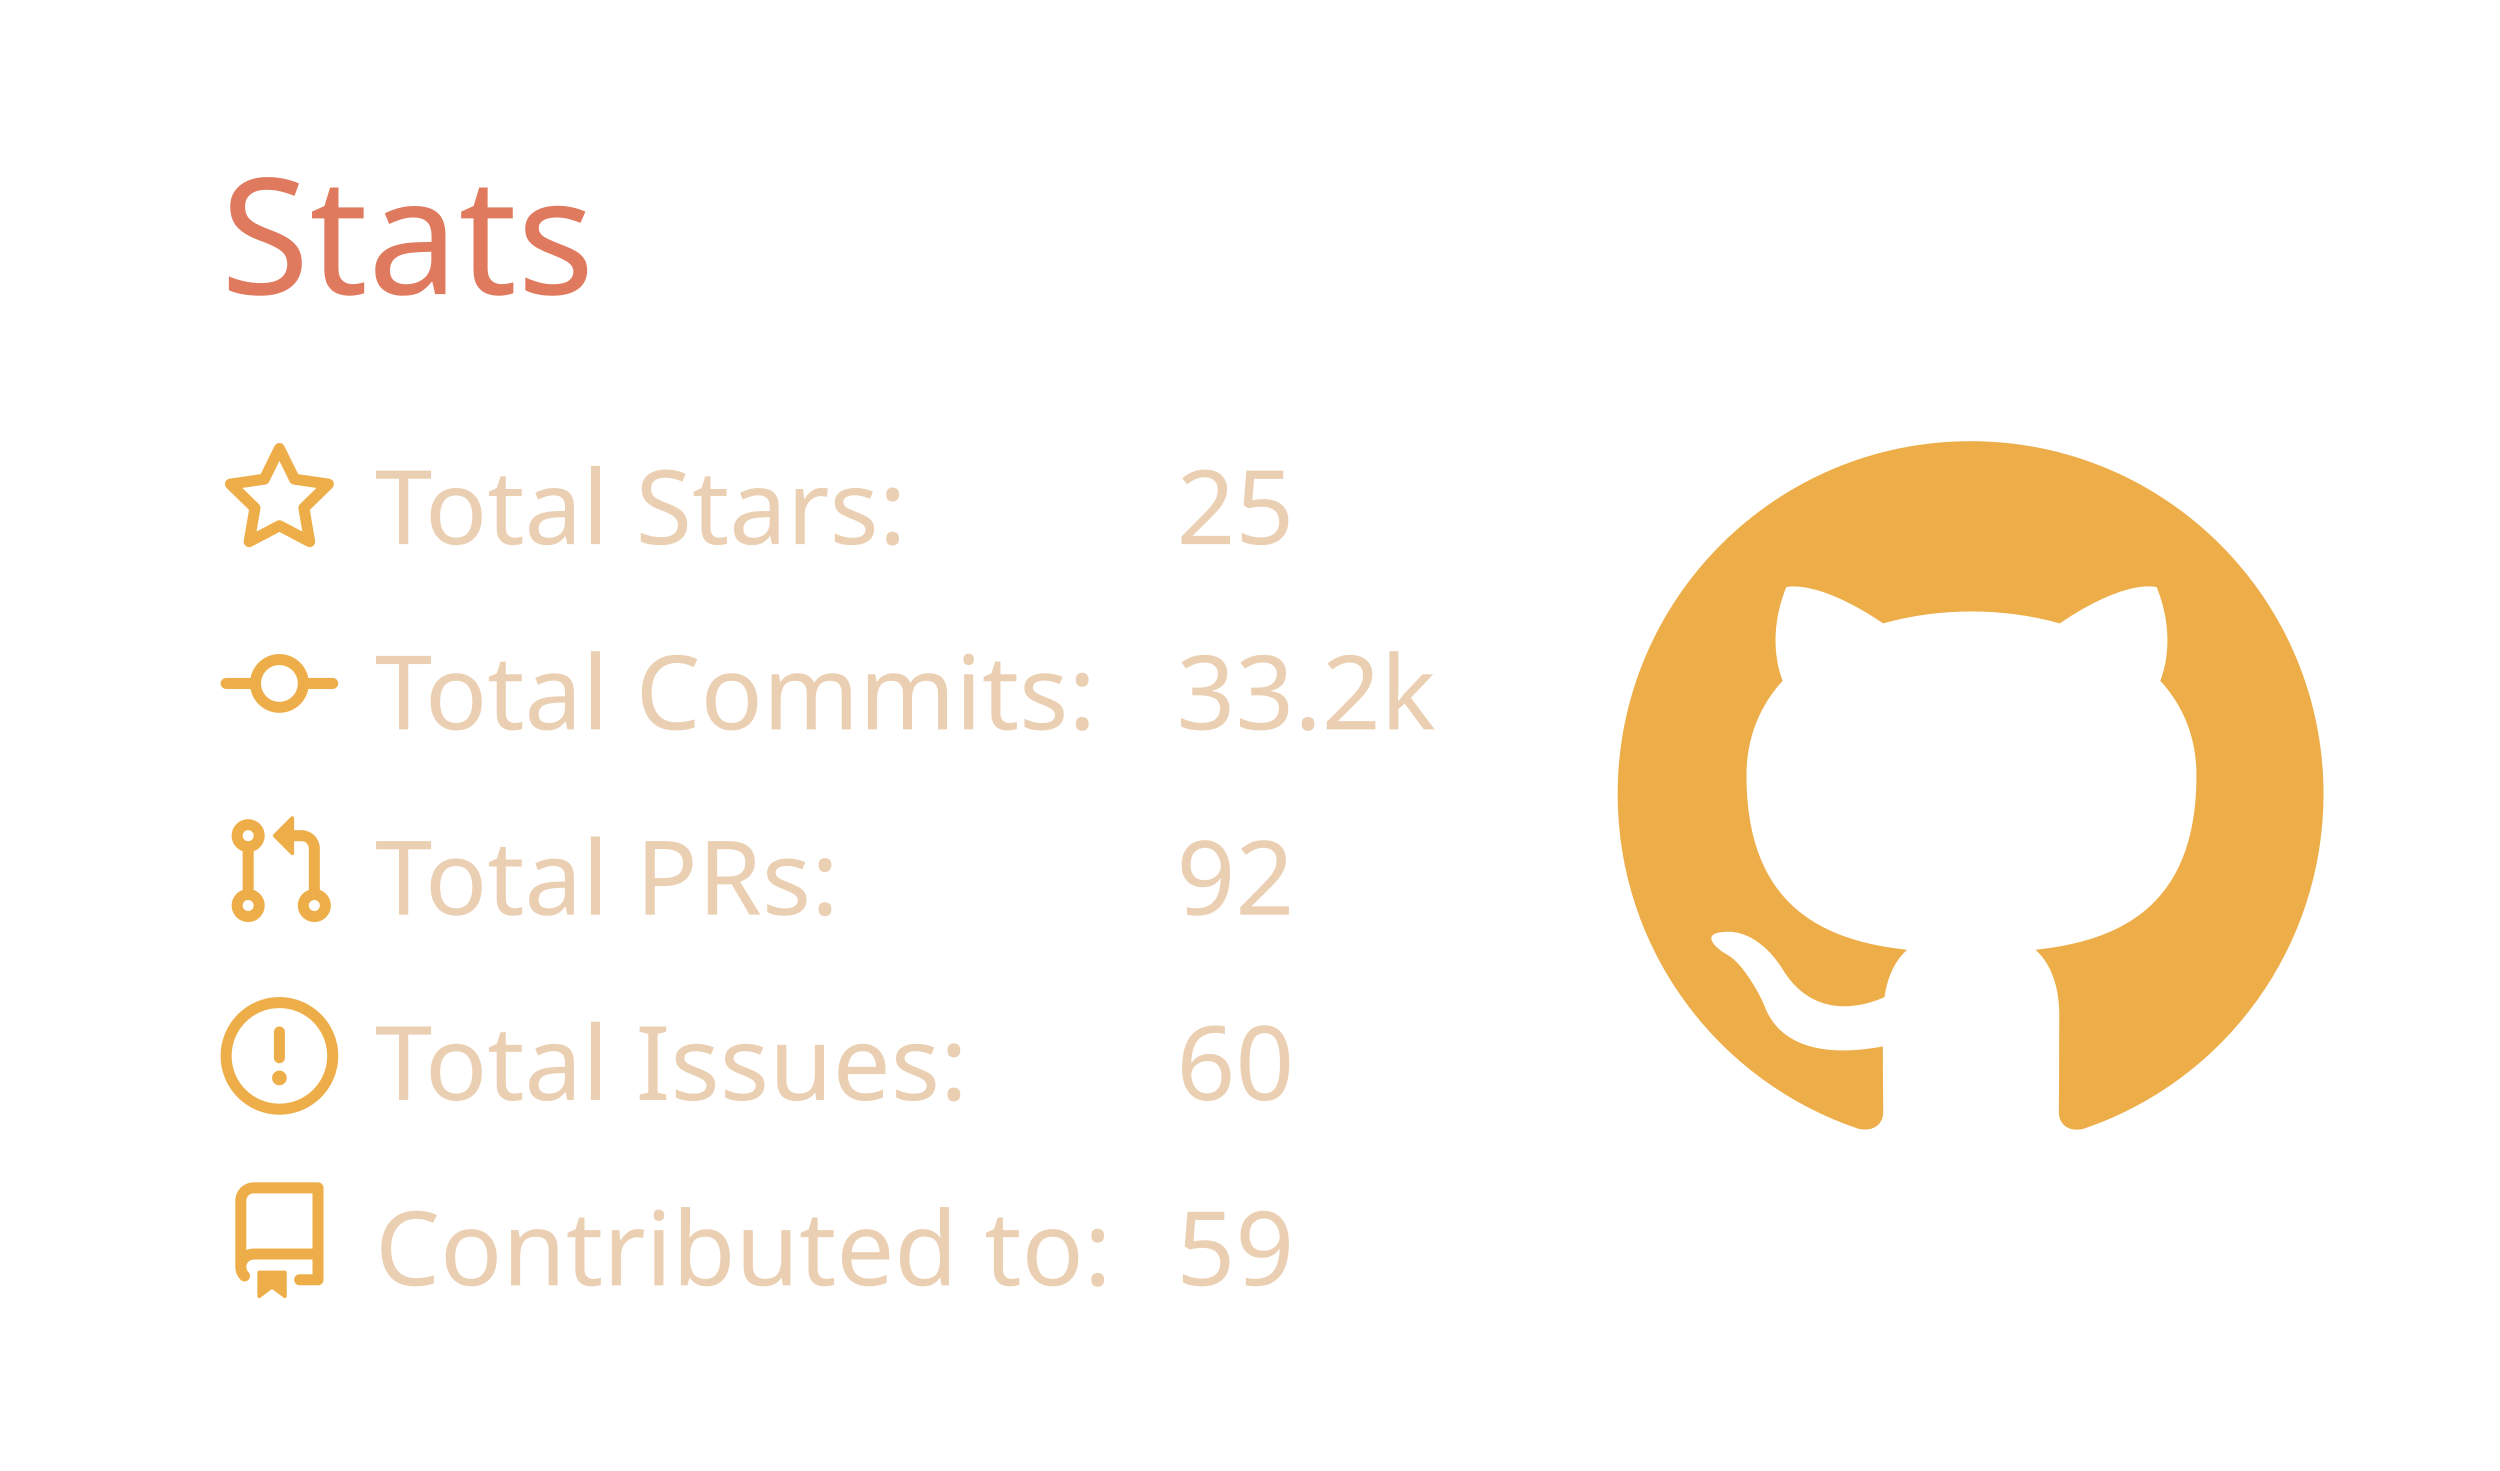
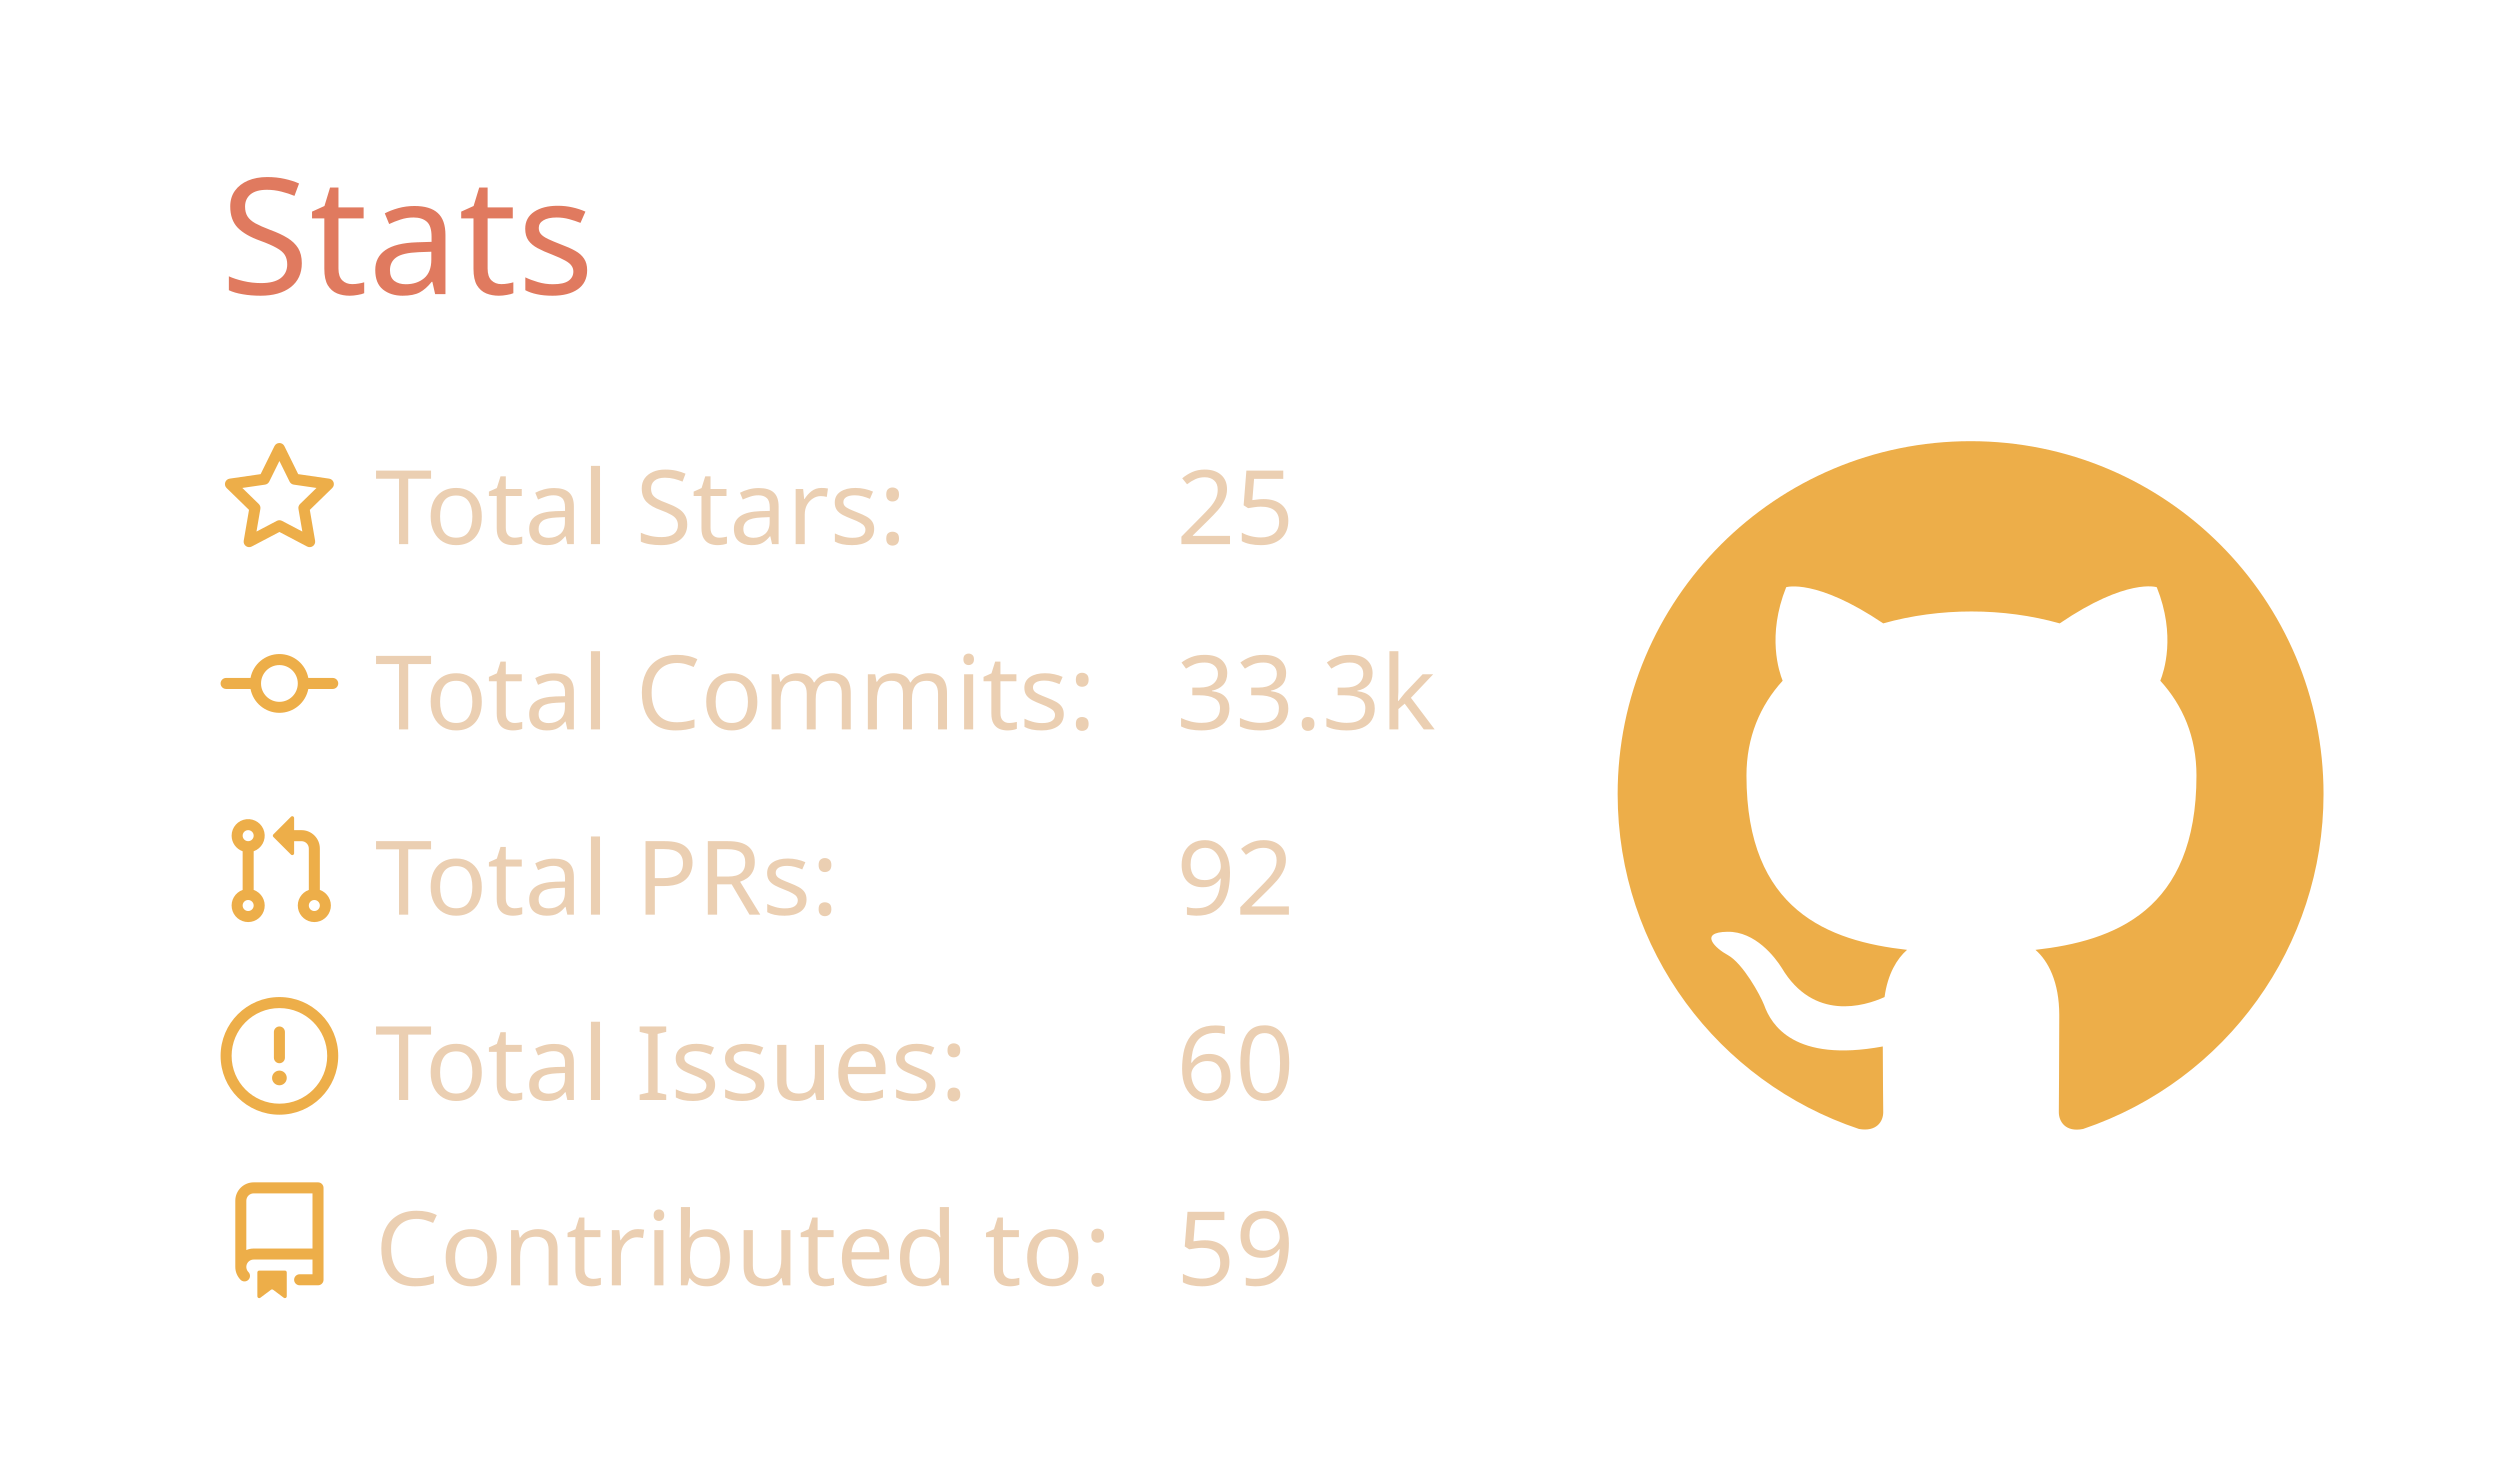
<svg xmlns="http://www.w3.org/2000/svg" width="340" height="200" viewBox="0 0 340 200">
  <style>* {
          font-family: 'Segoe UI', Ubuntu, "Helvetica Neue", Sans-Serif
        }</style>
  <g class="gpsc-root">
    <rect x="1" y="1" rx="5" ry="5" height="99%" width="99.412%" stroke="#000000" stroke-width="1" fill="#ffffff00" stroke-opacity="0" />
    <text x="30" y="40" class="gpsc-item" style="--gpsc-i: 0; font-size: 22px; fill: #e07a5f;">Stats</text>
    <g transform="translate(0,40)">
      <g transform="translate(30,20)">
        <g class="gpsc-item" style="--gpsc-i: 0;">
          <g transform="translate(0,0)" width="14" height="14" fill="#edae49">
            <path fill-rule="evenodd" d="M8 .25a.75.75 0 01.673.418l1.882 3.815 4.21.612a.75.75 0 01.416 1.279l-3.046 2.97.719 4.192a.75.75 0 01-1.088.791L8 12.347l-3.766 1.98a.75.75 0 01-1.088-.79l.72-4.194L.818 6.374a.75.75 0 01.416-1.28l4.21-.611L7.327.668A.75.75 0 018 .25zm0 2.445L6.615 5.5a.75.75 0 01-.564.41l-3.097.45 2.24 2.184a.75.75 0 01.216.664l-.528 3.084 2.769-1.456a.75.75 0 01.698 0l2.77 1.456-.53-3.084a.75.75 0 01.216-.664l2.24-2.183-3.096-.45a.75.75 0 01-.564-.41L8 2.694v.001z" />
          </g>
        </g>
        <g class="gpsc-item" style="--gpsc-i: 1;">
          <g transform="translate(0,25.2)" width="14" height="14" fill="#edae49">
            <path fill-rule="evenodd" d="M10.5 7.75a2.5 2.5 0 11-5 0 2.5 2.5 0 015 0zm1.43.75a4.002 4.002 0 01-7.86 0H.75a.75.75 0 110-1.5h3.32a4.001 4.001 0 017.86 0h3.32a.75.75 0 110 1.5h-3.32z" />
          </g>
        </g>
        <g class="gpsc-item" style="--gpsc-i: 2;">
          <g transform="translate(0,50.4)" width="14" height="14" fill="#edae49">
            <path fill-rule="evenodd" d="M7.177 3.073L9.573.677A.25.25 0 0110 .854v4.792a.25.25 0 01-.427.177L7.177 3.427a.25.25 0 010-.354zM3.75 2.5a.75.75 0 100 1.5.75.75 0 000-1.5zm-2.25.75a2.25 2.25 0 113 2.122v5.256a2.251 2.251 0 11-1.5 0V5.372A2.25 2.25 0 011.5 3.25zM11 2.5h-1V4h1a1 1 0 011 1v5.628a2.251 2.251 0 101.5 0V5A2.5 2.5 0 0011 2.5zm1 10.25a.75.75 0 111.5 0 .75.75 0 01-1.5 0zM3.75 12a.75.75 0 100 1.5.75.75 0 000-1.5z" />
          </g>
        </g>
        <g class="gpsc-item" style="--gpsc-i: 3;">
          <g transform="translate(0,75.6)" width="14" height="14" fill="#edae49">
            <path fill-rule="evenodd" d="M8 1.5a6.5 6.5 0 100 13 6.5 6.5 0 000-13zM0 8a8 8 0 1116 0A8 8 0 010 8zm9 3a1 1 0 11-2 0 1 1 0 012 0zm-.25-6.25a.75.75 0 00-1.5 0v3.5a.75.75 0 001.5 0v-3.5z" />
          </g>
        </g>
        <g class="gpsc-item" style="--gpsc-i: 4;">
          <g transform="translate(0,100.8)" width="14" height="14" fill="#edae49">
            <path fill-rule="evenodd" d="M2 2.5A2.5 2.5 0 014.5 0h8.75a.75.75 0 01.75.75v12.5a.75.75 0 01-.75.75h-2.5a.75.75 0 110-1.5h1.75v-2h-8a1 1 0 00-.714 1.7.75.75 0 01-1.072 1.05A2.495 2.495 0 012 11.5v-9zm10.5-1V9h-8c-.356 0-.694.074-1 .208V2.5a1 1 0 011-1h8zM5 12.25v3.25a.25.25 0 00.4.2l1.45-1.087a.25.25 0 01.3 0L8.6 15.7a.25.25 0 00.4-.2v-3.25a.25.25 0 00-.25-.25h-3.5a.25.25 0 00-.25.25z" />
          </g>
        </g>
        <text x="21" y="14" class="gpsc-item" style="--gpsc-i: 0; fill: #ebcfb2; font-size: 14px;">Total Stars:</text>
        <text x="21" y="39.2" class="gpsc-item" style="--gpsc-i: 1; fill: #ebcfb2; font-size: 14px;">Total Commits:</text>
        <text x="21" y="64.4" class="gpsc-item" style="--gpsc-i: 2; fill: #ebcfb2; font-size: 14px;">Total PRs:</text>
        <text x="21" y="89.6" class="gpsc-item" style="--gpsc-i: 3; fill: #ebcfb2; font-size: 14px;">Total Issues:</text>
        <text x="21" y="114.8" class="gpsc-item" style="--gpsc-i: 4; fill: #ebcfb2; font-size: 14px;">Contributed to:</text>
        <text x="130" y="14" class="gpsc-item" style="--gpsc-i: 0; fill: #ebcfb2; font-size: 14px;">25</text>
-         <text x="130" y="39.2" class="gpsc-item" style="--gpsc-i: 1; fill: #ebcfb2; font-size: 14px;">33.2k</text>
+         <text x="130" y="39.2" class="gpsc-item" style="--gpsc-i: 1; fill: #ebcfb2; font-size: 14px;">33.3k</text>
        <text x="130" y="64.4" class="gpsc-item" style="--gpsc-i: 2; fill: #ebcfb2; font-size: 14px;">92</text>
        <text x="130" y="89.6" class="gpsc-item" style="--gpsc-i: 3; fill: #ebcfb2; font-size: 14px;">60</text>
        <text x="130" y="114.8" class="gpsc-item" style="--gpsc-i: 4; fill: #ebcfb2; font-size: 14px;">59</text>
      </g>
      <g transform="translate(220,20)">
        <g transform="scale(6)" style="fill: #edae49;">
          <path fill-rule="evenodd" d="M8 0C3.58 0 0 3.58 0 8c0 3.54 2.29 6.53 5.47 7.59.4.07.55-.17.55-.38 0-.19-.01-.82-.01-1.49-2.01.37-2.53-.49-2.69-.94-.09-.23-.48-.94-.82-1.13-.28-.15-.68-.52-.01-.53.63-.01 1.08.58 1.23.82.72 1.21 1.87.87 2.33.66.07-.52.28-.87.51-1.07-1.78-.2-3.64-.89-3.64-3.95 0-.87.31-1.59.82-2.15-.08-.2-.36-1.02.08-2.12 0 0 .67-.21 2.2.82.64-.18 1.32-.27 2-.27.68 0 1.36.09 2 .27 1.53-1.04 2.2-.82 2.2-.82.44 1.1.16 1.92.08 2.12.51.56.82 1.27.82 2.15 0 3.07-1.87 3.75-3.65 3.95.29.25.54.73.54 1.48 0 1.07-.01 1.93-.01 2.2 0 .21.15.46.55.38A8.013 8.013 0 0016 8c0-4.42-3.58-8-8-8z" />
        </g>
      </g>
    </g>
  </g>
</svg>
